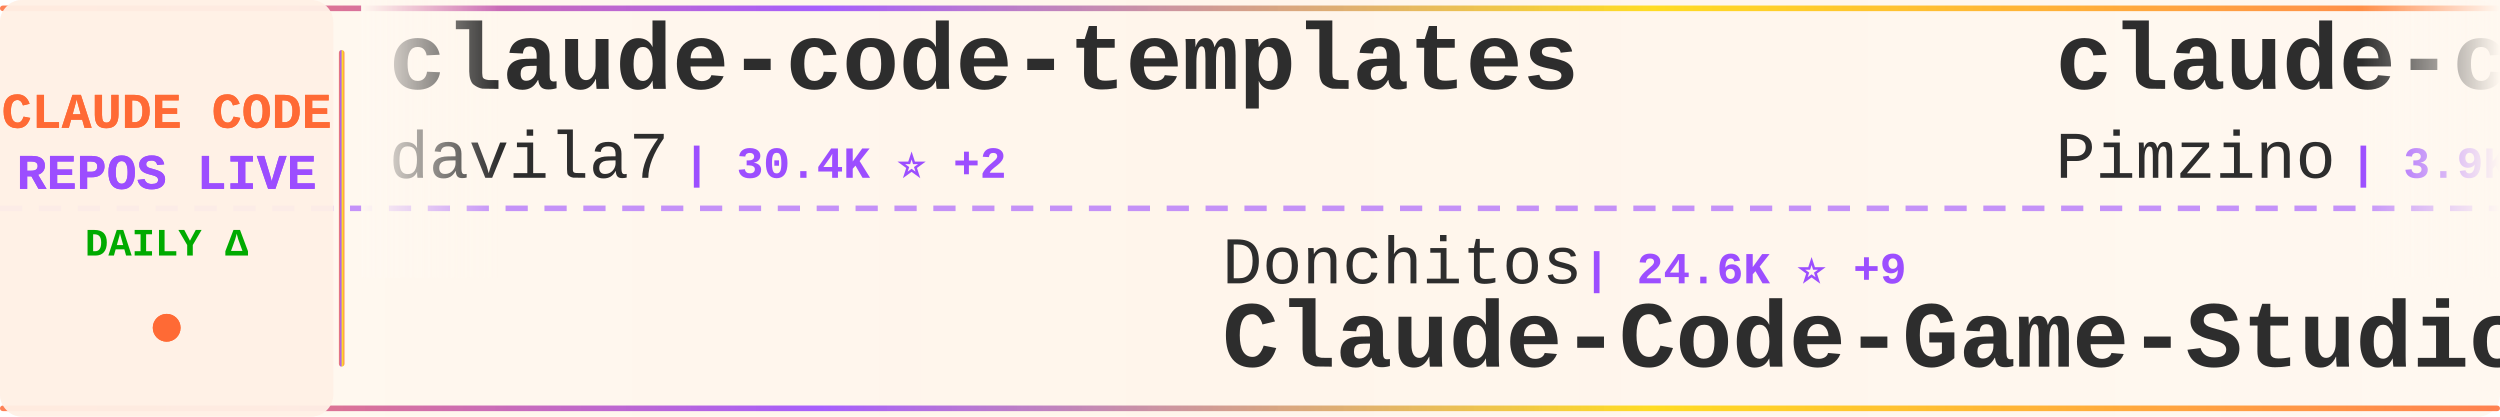
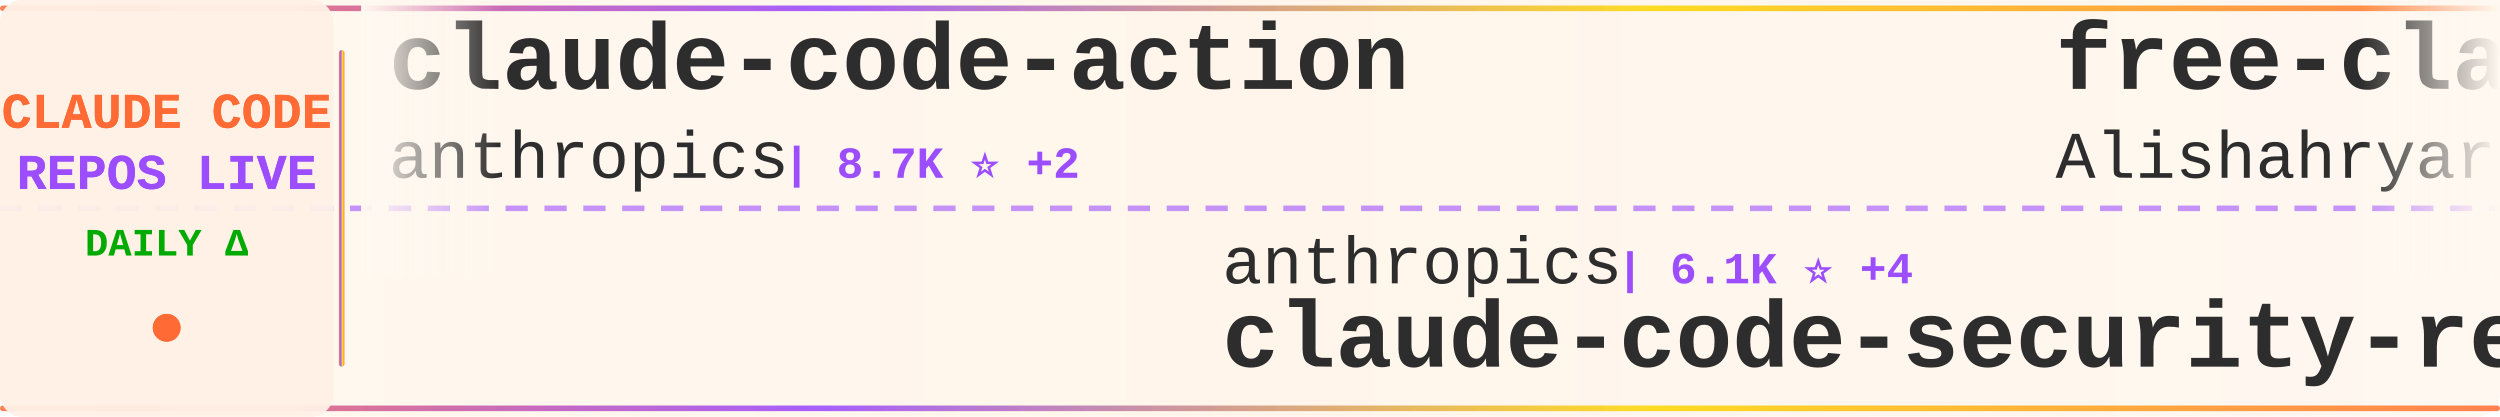
<svg xmlns="http://www.w3.org/2000/svg" width="900" height="150">
  <defs>
    <linearGradient id="tickerBg" x1="0%" y1="0%" x2="100%" y2="0%">
      <stop offset="0%" style="stop-color:#fff8f0;stop-opacity:0.98" />
      <stop offset="50%" style="stop-color:#fff5eb;stop-opacity:1" />
      <stop offset="100%" style="stop-color:#fff8f0;stop-opacity:0.98" />
    </linearGradient>
    <linearGradient id="borderGrad" x1="0%" y1="0%" x2="100%" y2="0%">
      <stop offset="0%" style="stop-color:#FF6B35;stop-opacity:0.85">
        <animate attributeName="stop-opacity" values="0.85;1;0.85" dur="2s" repeatCount="indefinite" />
      </stop>
      <stop offset="33%" style="stop-color:#9C4EFF;stop-opacity:0.9">
        <animate attributeName="stop-opacity" values="0.9;1;0.9" dur="2.2s" repeatCount="indefinite" />
      </stop>
      <stop offset="66%" style="stop-color:#FFD700;stop-opacity:0.85">
        <animate attributeName="stop-opacity" values="0.85;1;0.85" dur="1.8s" repeatCount="indefinite" />
      </stop>
      <stop offset="100%" style="stop-color:#FF6B35;stop-opacity:0.85">
        <animate attributeName="stop-opacity" values="0.85;1;0.85" dur="2s" repeatCount="indefinite" />
      </stop>
    </linearGradient>
    <filter id="textGlow">
      <feGaussianBlur stdDeviation="0.15" result="coloredBlur" />
      <feMerge>
        <feMergeNode in="coloredBlur" />
        <feMergeNode in="SourceGraphic" />
      </feMerge>
    </filter>
    <filter id="metricGlow">
      <feGaussianBlur stdDeviation="0.2" result="coloredBlur" />
      <feMerge>
        <feMergeNode in="coloredBlur" />
        <feMergeNode in="SourceGraphic" />
      </feMerge>
    </filter>
    <linearGradient id="leftFade" x1="0%" y1="0%" x2="100%" y2="0%">
      <stop offset="0%" style="stop-color:#fff8f0;stop-opacity:1" />
      <stop offset="100%" style="stop-color:#fff8f0;stop-opacity:0" />
    </linearGradient>
    <linearGradient id="rightFade" x1="0%" y1="0%" x2="100%" y2="0%">
      <stop offset="0%" style="stop-color:#fff8f0;stop-opacity:0" />
      <stop offset="100%" style="stop-color:#fff8f0;stop-opacity:1" />
    </linearGradient>
  </defs>
  <rect width="900" height="150" fill="url(#tickerBg)" rx="8" />
  <rect x="0" y="2" width="900" height="2" fill="url(#borderGrad)" rx="1" />
  <rect x="0" y="146" width="900" height="2" fill="url(#borderGrad)" rx="1" />
  <line x1="0" y1="75" x2="900" y2="75" stroke="#9C4EFF" stroke-width="2" stroke-dasharray="8 6" opacity="0.6" />
  <rect x="0" y="0" width="120" height="150" fill="#fff0e6" opacity="0.95" rx="8" />
  <text x="60" y="46" font-family="'Courier New', monospace" font-size="18" font-weight="bold" fill="#FF6B35" text-anchor="middle" filter="url(#textGlow)">
    CLAUDE CODE
  </text>
  <text x="60" y="68" font-family="'Courier New', monospace" font-size="18" font-weight="bold" fill="#9C4EFF" text-anchor="middle" filter="url(#textGlow)">
    REPOS LIVE
  </text>
  <text x="60" y="92" font-family="'Courier New', monospace" font-size="14" font-weight="bold" fill="#00aa00" text-anchor="middle">
    DAILY Δ
  </text>
  <circle cx="60" cy="118" r="5" fill="#FF6B35" filter="url(#metricGlow)">
    <animate attributeName="r" values="4;6;4" dur="1.5s" repeatCount="indefinite" />
    <animate attributeName="opacity" values="0.6;1;0.6" dur="1.5s" repeatCount="indefinite" />
  </circle>
  <rect x="122" y="18" width="2" height="114" fill="url(#borderGrad)" rx="1" />
  <clipPath id="tickerClip">
    <rect x="130" y="0" width="770" height="150" />
  </clipPath>
  <g clip-path="url(#tickerClip)">
    <g id="tickerItems">
      <animateTransform attributeName="transform" attributeType="XML" type="translate" from="0 0" to="-3000 0" dur="54s" repeatCount="indefinite" />
      <g transform="translate(0, 0)">
-         <text x="140" y="32" font-family="'Courier New', monospace" font-size="34" font-weight="bold" fill="#2d2d2d">claude-code-templates</text>
-         <text x="140" y="64" font-family="'Courier New', monospace" font-size="24" font-weight="normal" fill="#2d2d2d" opacity="1.0">davila7</text>
-         <text x="246" y="64" font-family="'Courier New', monospace" font-size="16" font-weight="bold" fill="#9C4EFF"> | 30.4K ⭐ +2</text>
+         <text x="140" y="32" font-family="'Courier New', monospace" font-size="34" font-weight="bold" fill="#2d2d2d">claude-code-action</text>
+         <text x="140" y="64" font-family="'Courier New', monospace" font-size="24" font-weight="normal" fill="#2d2d2d" opacity="1.0">anthropics</text>
+         <text x="282" y="64" font-family="'Courier New', monospace" font-size="16" font-weight="bold" fill="#9C4EFF"> | 8.7K ⭐ +2</text>
      </g>
      <g transform="translate(300, 0)">
-         <text x="140" y="102" font-family="'Courier New', monospace" font-size="24" font-weight="normal" fill="#2d2d2d" opacity="1.0">Donchitos</text>
-         <text x="270" y="102" font-family="'Courier New', monospace" font-size="16" font-weight="bold" fill="#9C4EFF"> | 24.6K ⭐ +9</text>
-         <text x="140" y="132" font-family="'Courier New', monospace" font-size="34" font-weight="bold" fill="#2d2d2d">Claude-Code-Game-Studios</text>
+         <text x="140" y="102" font-family="'Courier New', monospace" font-size="24" font-weight="normal" fill="#2d2d2d" opacity="1.0">anthropics</text>
+         <text x="282" y="102" font-family="'Courier New', monospace" font-size="16" font-weight="bold" fill="#9C4EFF"> | 6.1K ⭐ +4</text>
+         <text x="140" y="132" font-family="'Courier New', monospace" font-size="34" font-weight="bold" fill="#2d2d2d">claude-code-security-rev...</text>
      </g>
      <g transform="translate(600, 0)">
-         <text x="140" y="32" font-family="'Courier New', monospace" font-size="34" font-weight="bold" fill="#2d2d2d">claude-code-spec-workflo...</text>
-         <text x="140" y="64" font-family="'Courier New', monospace" font-size="24" font-weight="normal" fill="#2d2d2d" opacity="1.0">Pimzino</text>
-         <text x="246" y="64" font-family="'Courier New', monospace" font-size="16" font-weight="bold" fill="#9C4EFF"> | 3.9K ⭐</text>
+         <text x="140" y="32" font-family="'Courier New', monospace" font-size="34" font-weight="bold" fill="#2d2d2d">free-claude-code</text>
+         <text x="140" y="64" font-family="'Courier New', monospace" font-size="24" font-weight="normal" fill="#2d2d2d" opacity="1.0">Alishahryar1</text>
+         <text x="306" y="64" font-family="'Courier New', monospace" font-size="16" font-weight="bold" fill="#9C4EFF"> | 50.9K ⭐ +46</text>
      </g>
      <g transform="translate(900, 0)">
-         <text x="140" y="102" font-family="'Courier New', monospace" font-size="24" font-weight="normal" fill="#2d2d2d" opacity="1.0">edmund-io</text>
-         <text x="270" y="102" font-family="'Courier New', monospace" font-size="16" font-weight="bold" fill="#9C4EFF"> | 1.5K ⭐</text>
-         <text x="140" y="132" font-family="'Courier New', monospace" font-size="34" font-weight="bold" fill="#2d2d2d">edmunds-claude-code</text>
+         <text x="140" y="102" font-family="'Courier New', monospace" font-size="24" font-weight="normal" fill="#2d2d2d" opacity="1.0">Yuyz0112</text>
+         <text x="258" y="102" font-family="'Courier New', monospace" font-size="16" font-weight="bold" fill="#9C4EFF"> | 2.4K ⭐</text>
+         <text x="140" y="132" font-family="'Courier New', monospace" font-size="34" font-weight="bold" fill="#2d2d2d">claude-code-reverse</text>
      </g>
      <g transform="translate(1200, 0)">
-         <text x="140" y="32" font-family="'Courier New', monospace" font-size="34" font-weight="bold" fill="#2d2d2d">claude-code-transcripts</text>
-         <text x="140" y="64" font-family="'Courier New', monospace" font-size="24" font-weight="normal" fill="#2d2d2d" opacity="1.0">simonw</text>
-         <text x="234" y="64" font-family="'Courier New', monospace" font-size="16" font-weight="bold" fill="#9C4EFF"> | 1.7K ⭐</text>
+         <text x="140" y="32" font-family="'Courier New', monospace" font-size="34" font-weight="bold" fill="#2d2d2d">claude-code-best-practic...</text>
+         <text x="140" y="64" font-family="'Courier New', monospace" font-size="24" font-weight="normal" fill="#2d2d2d" opacity="1.0">shanraisshan</text>
+         <text x="306" y="64" font-family="'Courier New', monospace" font-size="16" font-weight="bold" fill="#9C4EFF"> | 65.3K ⭐ +8</text>
      </g>
      <g transform="translate(1500, 0)">
-         <text x="140" y="102" font-family="'Courier New', monospace" font-size="24" font-weight="normal" fill="#2d2d2d" opacity="1.0">fuergaosi233</text>
-         <text x="306" y="102" font-family="'Courier New', monospace" font-size="16" font-weight="bold" fill="#9C4EFF"> | 2.8K ⭐</text>
-         <text x="140" y="132" font-family="'Courier New', monospace" font-size="34" font-weight="bold" fill="#2d2d2d">claude-code-proxy</text>
+         <text x="140" y="102" font-family="'Courier New', monospace" font-size="24" font-weight="normal" fill="#2d2d2d" opacity="1.0">codeaashu</text>
+         <text x="270" y="102" font-family="'Courier New', monospace" font-size="16" font-weight="bold" fill="#9C4EFF"> | 3.3K ⭐ +2</text>
+         <text x="140" y="132" font-family="'Courier New', monospace" font-size="34" font-weight="bold" fill="#2d2d2d">claude-code</text>
      </g>
      <g transform="translate(1800, 0)">
-         <text x="140" y="32" font-family="'Courier New', monospace" font-size="34" font-weight="bold" fill="#2d2d2d">claude-code-prompts</text>
-         <text x="140" y="64" font-family="'Courier New', monospace" font-size="24" font-weight="normal" fill="#2d2d2d" opacity="1.0">repowise-dev</text>
-         <text x="306" y="64" font-family="'Courier New', monospace" font-size="16" font-weight="bold" fill="#9C4EFF"> | 1.2K ⭐</text>
+         <text x="140" y="32" font-family="'Courier New', monospace" font-size="34" font-weight="bold" fill="#2d2d2d">claude-code</text>
+         <text x="140" y="64" font-family="'Courier New', monospace" font-size="24" font-weight="normal" fill="#2d2d2d" opacity="1.0">jarmuine</text>
+         <text x="258" y="64" font-family="'Courier New', monospace" font-size="16" font-weight="bold" fill="#9C4EFF"> | 2.3K ⭐ +1</text>
      </g>
      <g transform="translate(2100, 0)">
-         <text x="140" y="102" font-family="'Courier New', monospace" font-size="24" font-weight="normal" fill="#2d2d2d" opacity="1.0">guanshan</text>
-         <text x="258" y="102" font-family="'Courier New', monospace" font-size="16" font-weight="bold" fill="#9C4EFF"> | 61 ⭐</text>
-         <text x="140" y="132" font-family="'Courier New', monospace" font-size="34" font-weight="bold" fill="#2d2d2d">ClaudeCode</text>
+         <text x="140" y="102" font-family="'Courier New', monospace" font-size="24" font-weight="normal" fill="#2d2d2d" opacity="1.0">centminmod</text>
+         <text x="282" y="102" font-family="'Courier New', monospace" font-size="16" font-weight="bold" fill="#9C4EFF"> | 2.6K ⭐ +1</text>
+         <text x="140" y="132" font-family="'Courier New', monospace" font-size="34" font-weight="bold" fill="#2d2d2d">my-claude-code-setup</text>
      </g>
      <g transform="translate(2400, 0)">
-         <text x="140" y="32" font-family="'Courier New', monospace" font-size="34" font-weight="bold" fill="#2d2d2d">claude-code-engineering</text>
-         <text x="140" y="64" font-family="'Courier New', monospace" font-size="24" font-weight="normal" fill="#2d2d2d" opacity="1.0">huangjia2019</text>
-         <text x="306" y="64" font-family="'Courier New', monospace" font-size="16" font-weight="bold" fill="#9C4EFF"> | 1.1K ⭐</text>
+         <text x="140" y="32" font-family="'Courier New', monospace" font-size="34" font-weight="bold" fill="#2d2d2d">claude-code-infrastructu...</text>
+         <text x="140" y="64" font-family="'Courier New', monospace" font-size="24" font-weight="normal" fill="#2d2d2d" opacity="1.0">diet103</text>
+         <text x="246" y="64" font-family="'Courier New', monospace" font-size="16" font-weight="bold" fill="#9C4EFF"> | 10.0K ⭐ +1</text>
      </g>
      <g transform="translate(2700, 0)">
-         <text x="140" y="102" font-family="'Courier New', monospace" font-size="24" font-weight="normal" fill="#2d2d2d" opacity="1.0">disler</text>
-         <text x="234" y="102" font-family="'Courier New', monospace" font-size="16" font-weight="bold" fill="#9C4EFF"> | 1.6K ⭐</text>
-         <text x="140" y="132" font-family="'Courier New', monospace" font-size="34" font-weight="bold" fill="#2d2d2d">pi-vs-claude-code</text>
+         <text x="140" y="102" font-family="'Courier New', monospace" font-size="24" font-weight="normal" fill="#2d2d2d" opacity="1.0">luyao618</text>
+         <text x="258" y="102" font-family="'Courier New', monospace" font-size="16" font-weight="bold" fill="#9C4EFF"> | 1.7K ⭐</text>
+         <text x="140" y="132" font-family="'Courier New', monospace" font-size="34" font-weight="bold" fill="#2d2d2d">Claude-Code-Source-Study</text>
      </g>
      <g transform="translate(3000, 0)">
-         <text x="140" y="32" font-family="'Courier New', monospace" font-size="34" font-weight="bold" fill="#2d2d2d">claude-code-templates</text>
-         <text x="140" y="64" font-family="'Courier New', monospace" font-size="24" font-weight="normal" fill="#2d2d2d" opacity="1.0">davila7</text>
-         <text x="246" y="64" font-family="'Courier New', monospace" font-size="16" font-weight="bold" fill="#9C4EFF"> | 30.4K ⭐ +2</text>
+         <text x="140" y="32" font-family="'Courier New', monospace" font-size="34" font-weight="bold" fill="#2d2d2d">claude-code-action</text>
+         <text x="140" y="64" font-family="'Courier New', monospace" font-size="24" font-weight="normal" fill="#2d2d2d" opacity="1.0">anthropics</text>
+         <text x="282" y="64" font-family="'Courier New', monospace" font-size="16" font-weight="bold" fill="#9C4EFF"> | 8.7K ⭐ +2</text>
      </g>
      <g transform="translate(3300, 0)">
-         <text x="140" y="102" font-family="'Courier New', monospace" font-size="24" font-weight="normal" fill="#2d2d2d" opacity="1.0">Donchitos</text>
-         <text x="270" y="102" font-family="'Courier New', monospace" font-size="16" font-weight="bold" fill="#9C4EFF"> | 24.6K ⭐ +9</text>
-         <text x="140" y="132" font-family="'Courier New', monospace" font-size="34" font-weight="bold" fill="#2d2d2d">Claude-Code-Game-Studios</text>
+         <text x="140" y="102" font-family="'Courier New', monospace" font-size="24" font-weight="normal" fill="#2d2d2d" opacity="1.0">anthropics</text>
+         <text x="282" y="102" font-family="'Courier New', monospace" font-size="16" font-weight="bold" fill="#9C4EFF"> | 6.1K ⭐ +4</text>
+         <text x="140" y="132" font-family="'Courier New', monospace" font-size="34" font-weight="bold" fill="#2d2d2d">claude-code-security-rev...</text>
      </g>
      <g transform="translate(3600, 0)">
-         <text x="140" y="32" font-family="'Courier New', monospace" font-size="34" font-weight="bold" fill="#2d2d2d">claude-code-spec-workflo...</text>
-         <text x="140" y="64" font-family="'Courier New', monospace" font-size="24" font-weight="normal" fill="#2d2d2d" opacity="1.0">Pimzino</text>
-         <text x="246" y="64" font-family="'Courier New', monospace" font-size="16" font-weight="bold" fill="#9C4EFF"> | 3.9K ⭐</text>
+         <text x="140" y="32" font-family="'Courier New', monospace" font-size="34" font-weight="bold" fill="#2d2d2d">free-claude-code</text>
+         <text x="140" y="64" font-family="'Courier New', monospace" font-size="24" font-weight="normal" fill="#2d2d2d" opacity="1.0">Alishahryar1</text>
+         <text x="306" y="64" font-family="'Courier New', monospace" font-size="16" font-weight="bold" fill="#9C4EFF"> | 50.9K ⭐ +46</text>
      </g>
      <g transform="translate(3900, 0)">
-         <text x="140" y="102" font-family="'Courier New', monospace" font-size="24" font-weight="normal" fill="#2d2d2d" opacity="1.0">edmund-io</text>
-         <text x="270" y="102" font-family="'Courier New', monospace" font-size="16" font-weight="bold" fill="#9C4EFF"> | 1.5K ⭐</text>
-         <text x="140" y="132" font-family="'Courier New', monospace" font-size="34" font-weight="bold" fill="#2d2d2d">edmunds-claude-code</text>
+         <text x="140" y="102" font-family="'Courier New', monospace" font-size="24" font-weight="normal" fill="#2d2d2d" opacity="1.0">Yuyz0112</text>
+         <text x="258" y="102" font-family="'Courier New', monospace" font-size="16" font-weight="bold" fill="#9C4EFF"> | 2.4K ⭐</text>
+         <text x="140" y="132" font-family="'Courier New', monospace" font-size="34" font-weight="bold" fill="#2d2d2d">claude-code-reverse</text>
      </g>
    </g>
  </g>
  <rect x="130" y="0" width="50" height="100" fill="url(#leftFade)" />
  <rect x="850" y="0" width="50" height="100" fill="url(#rightFade)" />
</svg>
